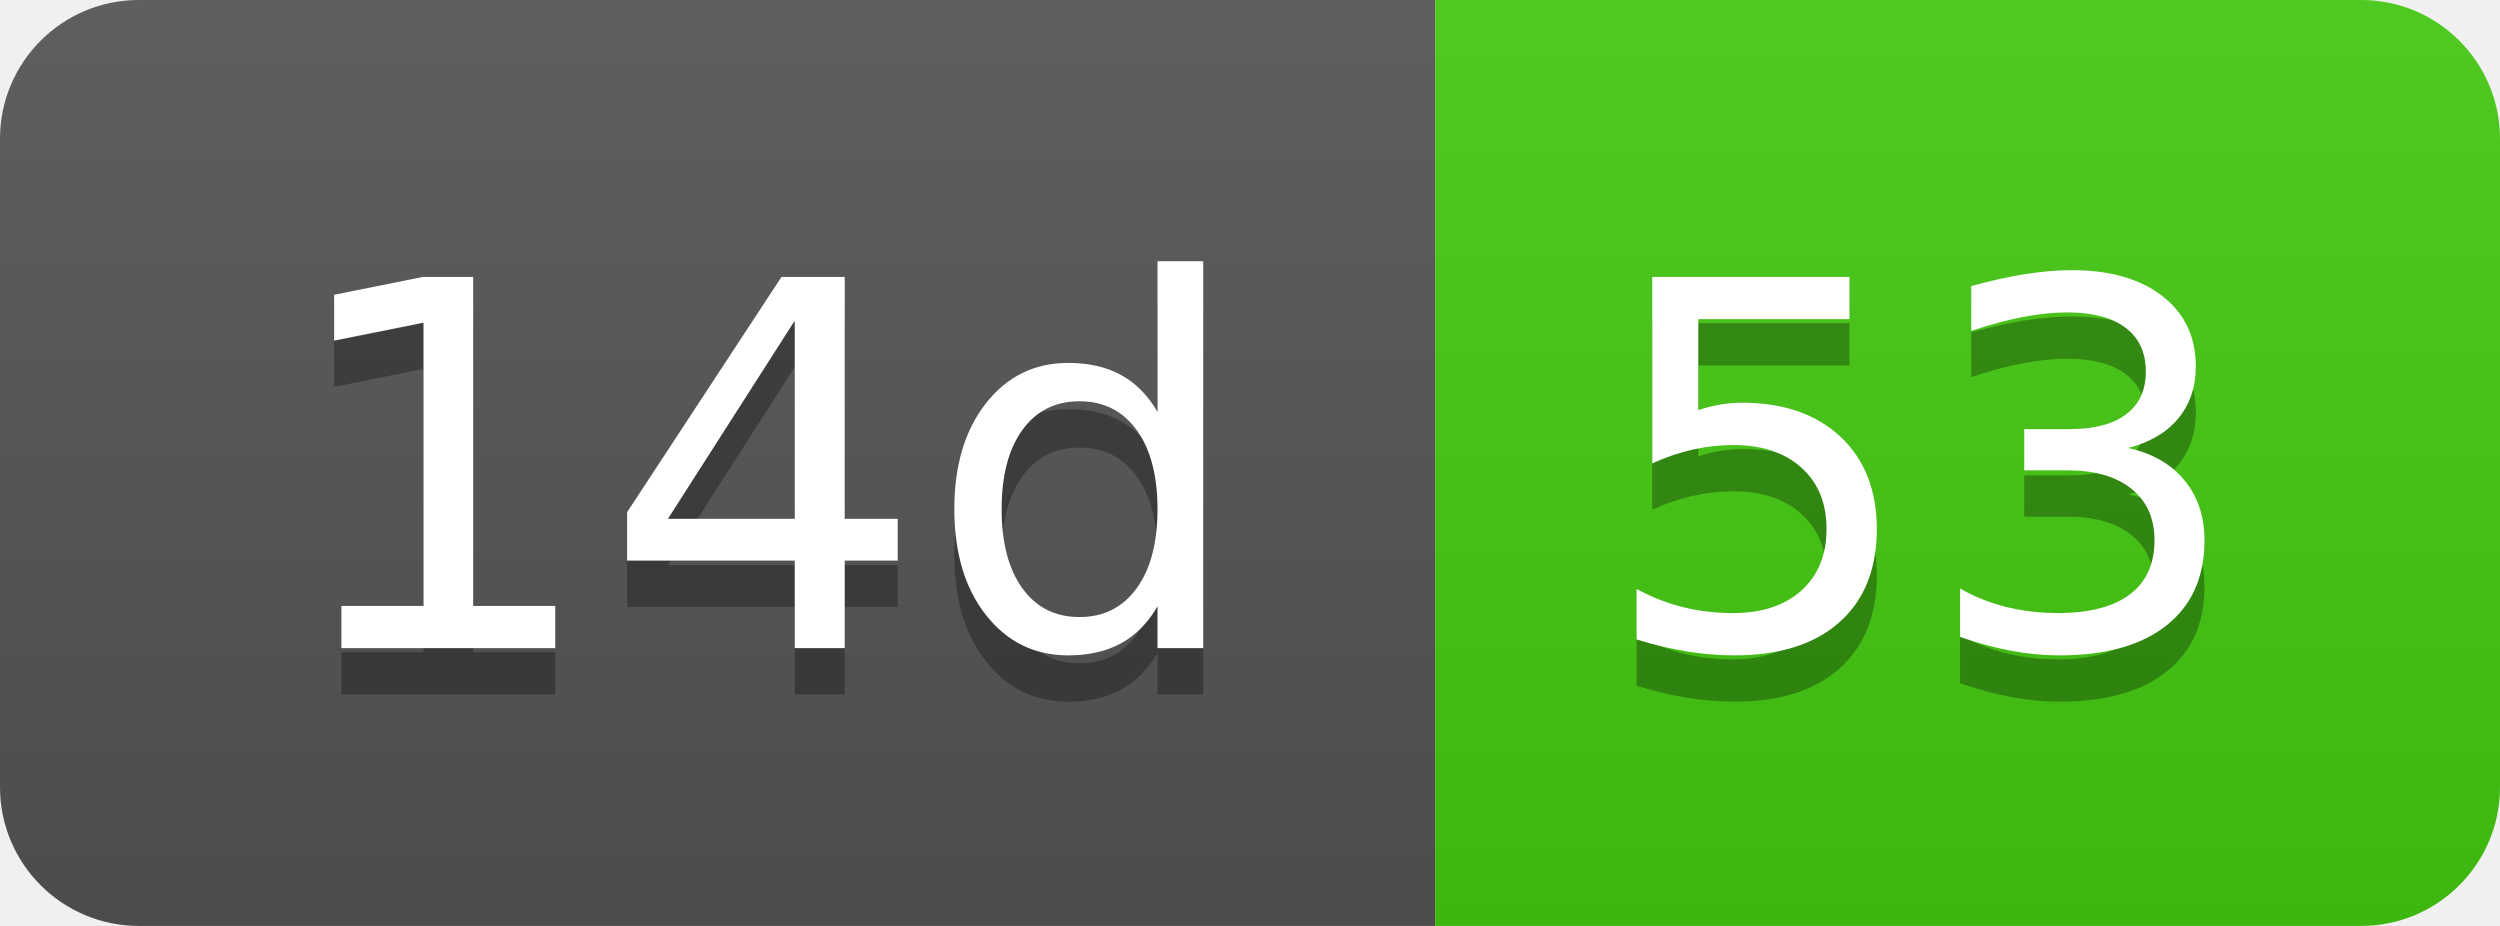
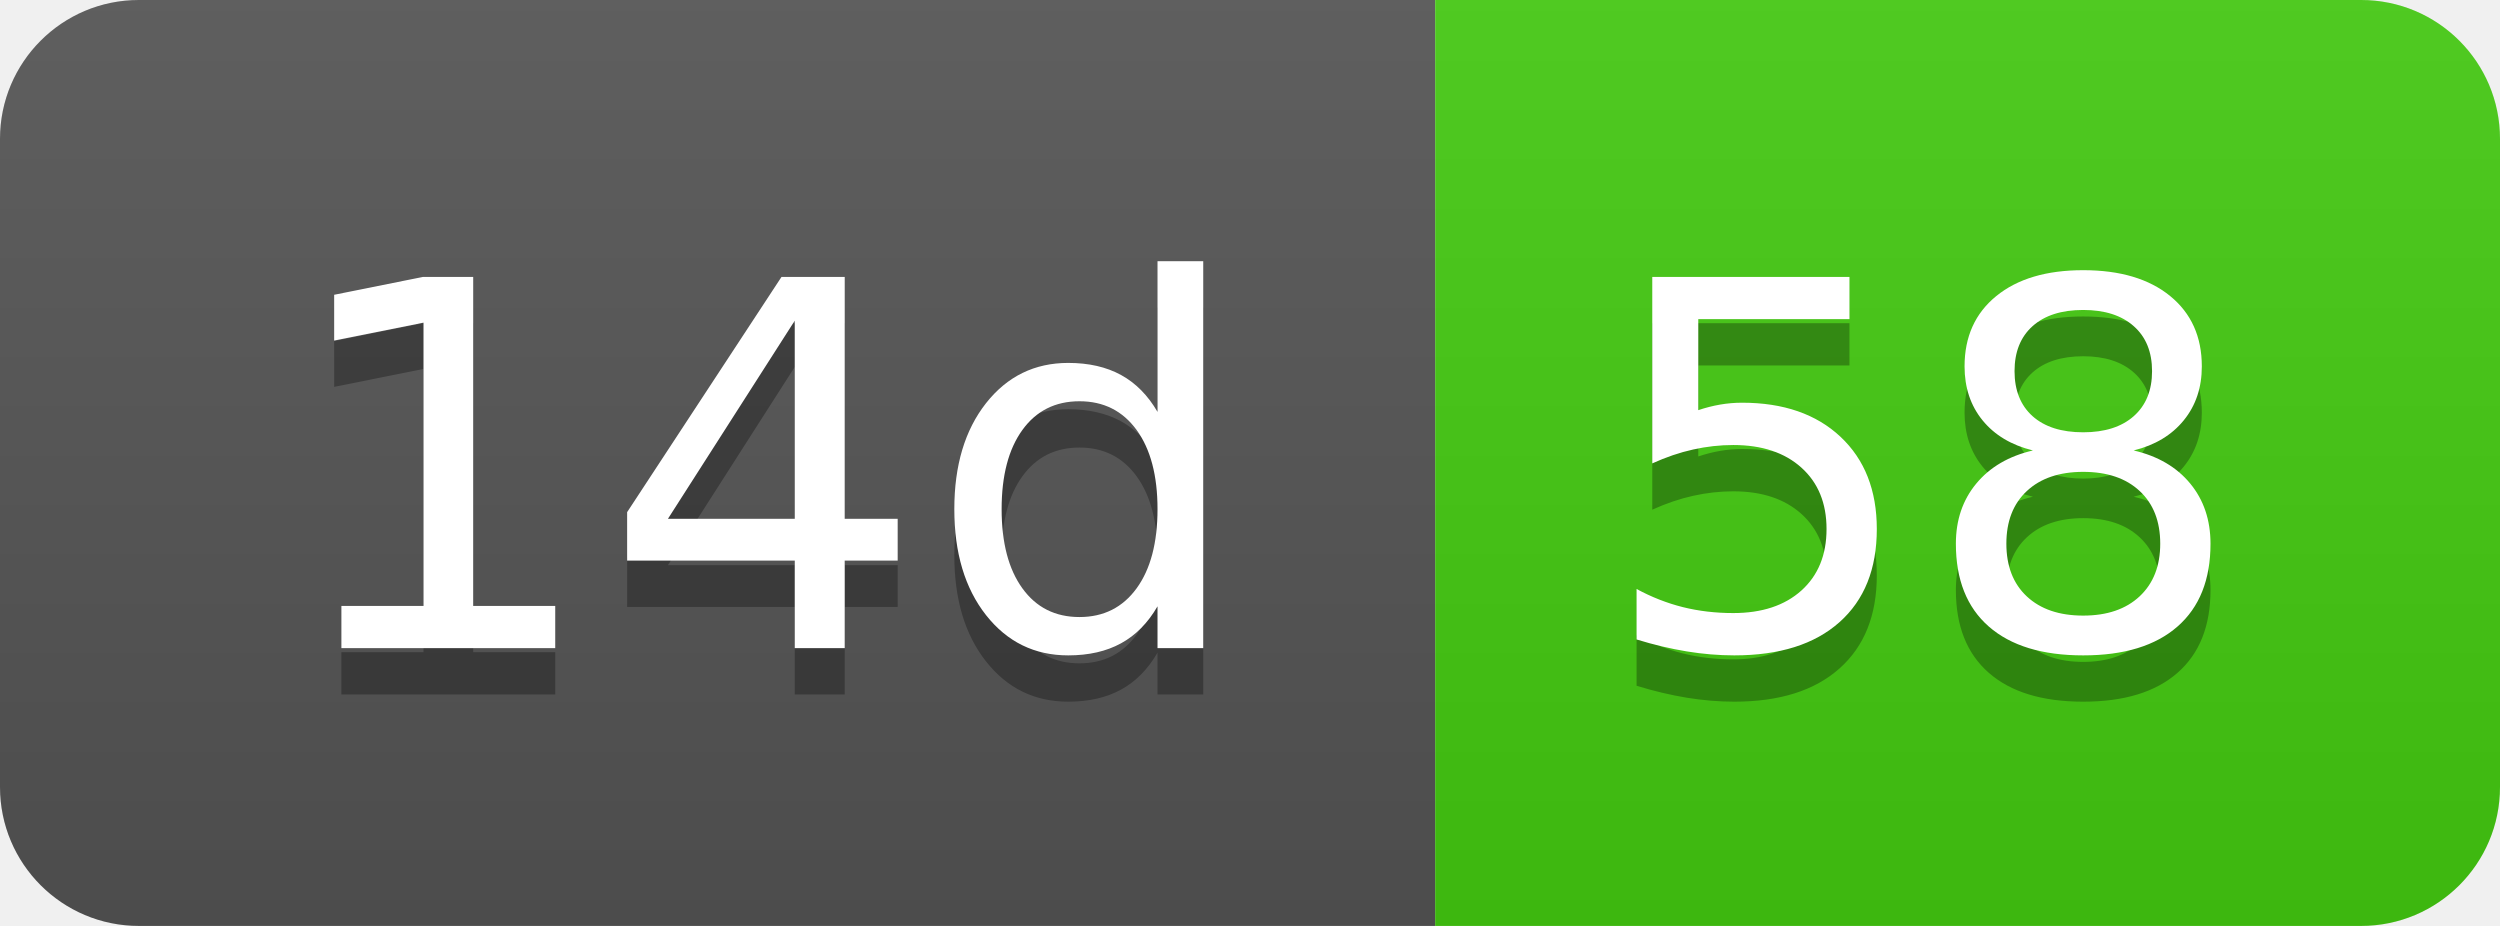
- <svg xmlns="http://www.w3.org/2000/svg" width="54" height="20" role="img" aria-label="14d: 53">
+ <svg xmlns="http://www.w3.org/2000/svg" width="54" height="20" role="img" aria-label="14d: 58">
  <linearGradient id="s" x2="0" y2="100%">
    <stop offset="0" stop-color="#bbb" stop-opacity=".1" />
    <stop offset="1" stop-opacity=".1" />
  </linearGradient>
  <clipPath id="r">
    <rect width="54" height="20" rx="3" fill="#fff" />
  </clipPath>
  <g clip-path="url(#r)">
    <rect width="31" height="20" fill="#555" />
    <rect x="31" width="23" height="20" fill="#4c1" />
    <rect width="54" height="20" fill="url(#s)" />
  </g>
  <g fill="#fff" text-anchor="middle" font-family="Verdana,Geneva,DejaVu Sans,sans-serif" text-rendering="geometricPrecision" font-size="110">
    <text aria-hidden="true" x="165" y="150" fill="#010101" fill-opacity=".3" transform="scale(.1)" textLength="210">14d</text>
    <text x="165" y="140" transform="scale(.1)" fill="#fff" textLength="210">14d</text>
-     <text aria-hidden="true" x="415" y="150" fill="#010101" fill-opacity=".3" transform="scale(.1)" textLength="130">53</text>
-     <text x="415" y="140" transform="scale(.1)" fill="#fff" textLength="130">53</text>
+     <text aria-hidden="true" x="415" y="150" fill="#010101" fill-opacity=".3" transform="scale(.1)" textLength="130">58</text>
+     <text x="415" y="140" transform="scale(.1)" fill="#fff" textLength="130">58</text>
  </g>
</svg>
